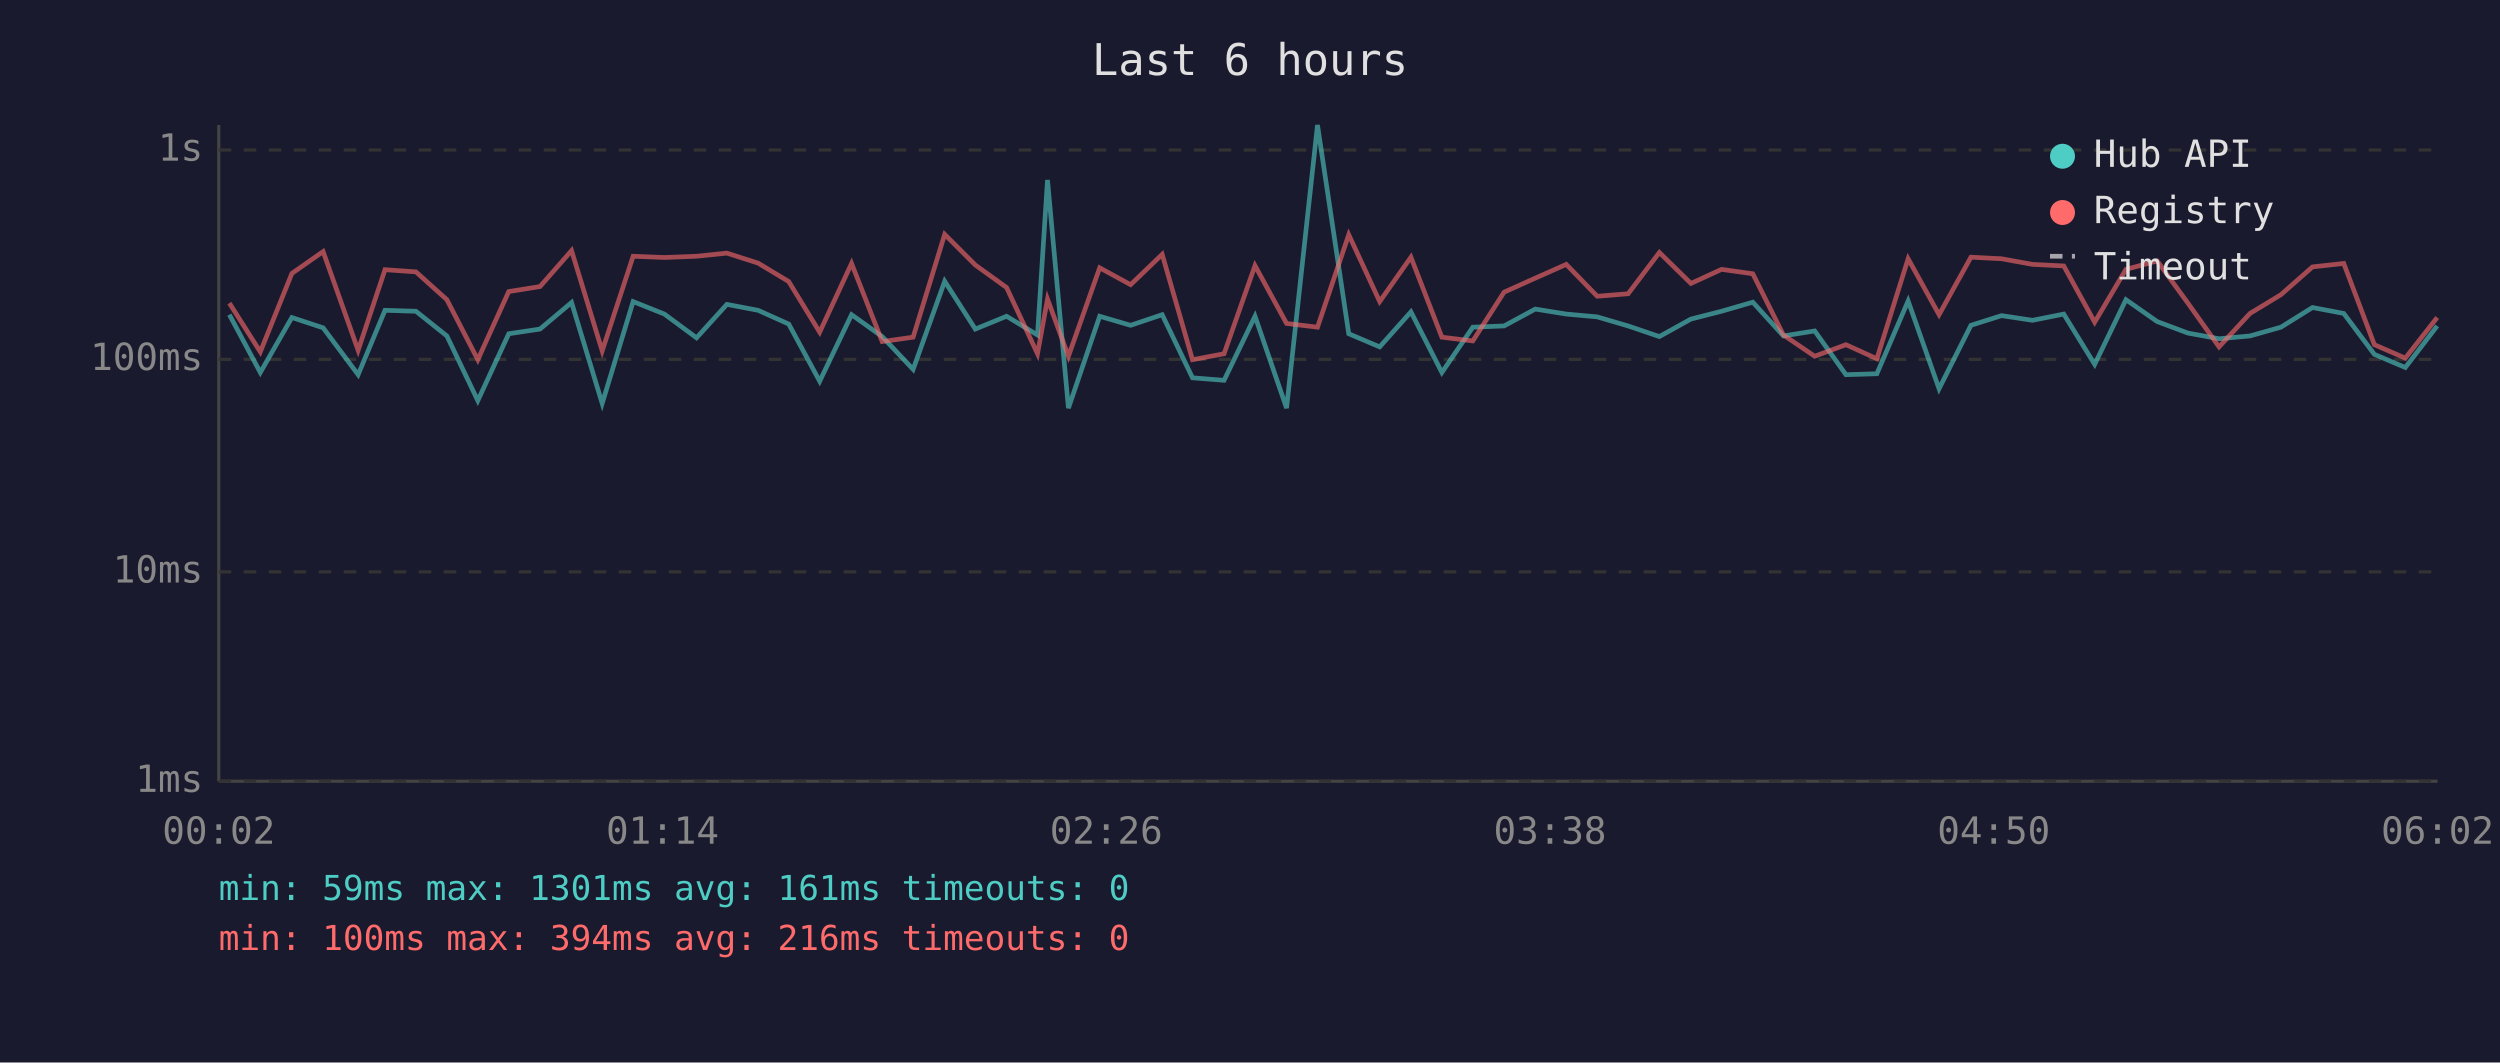
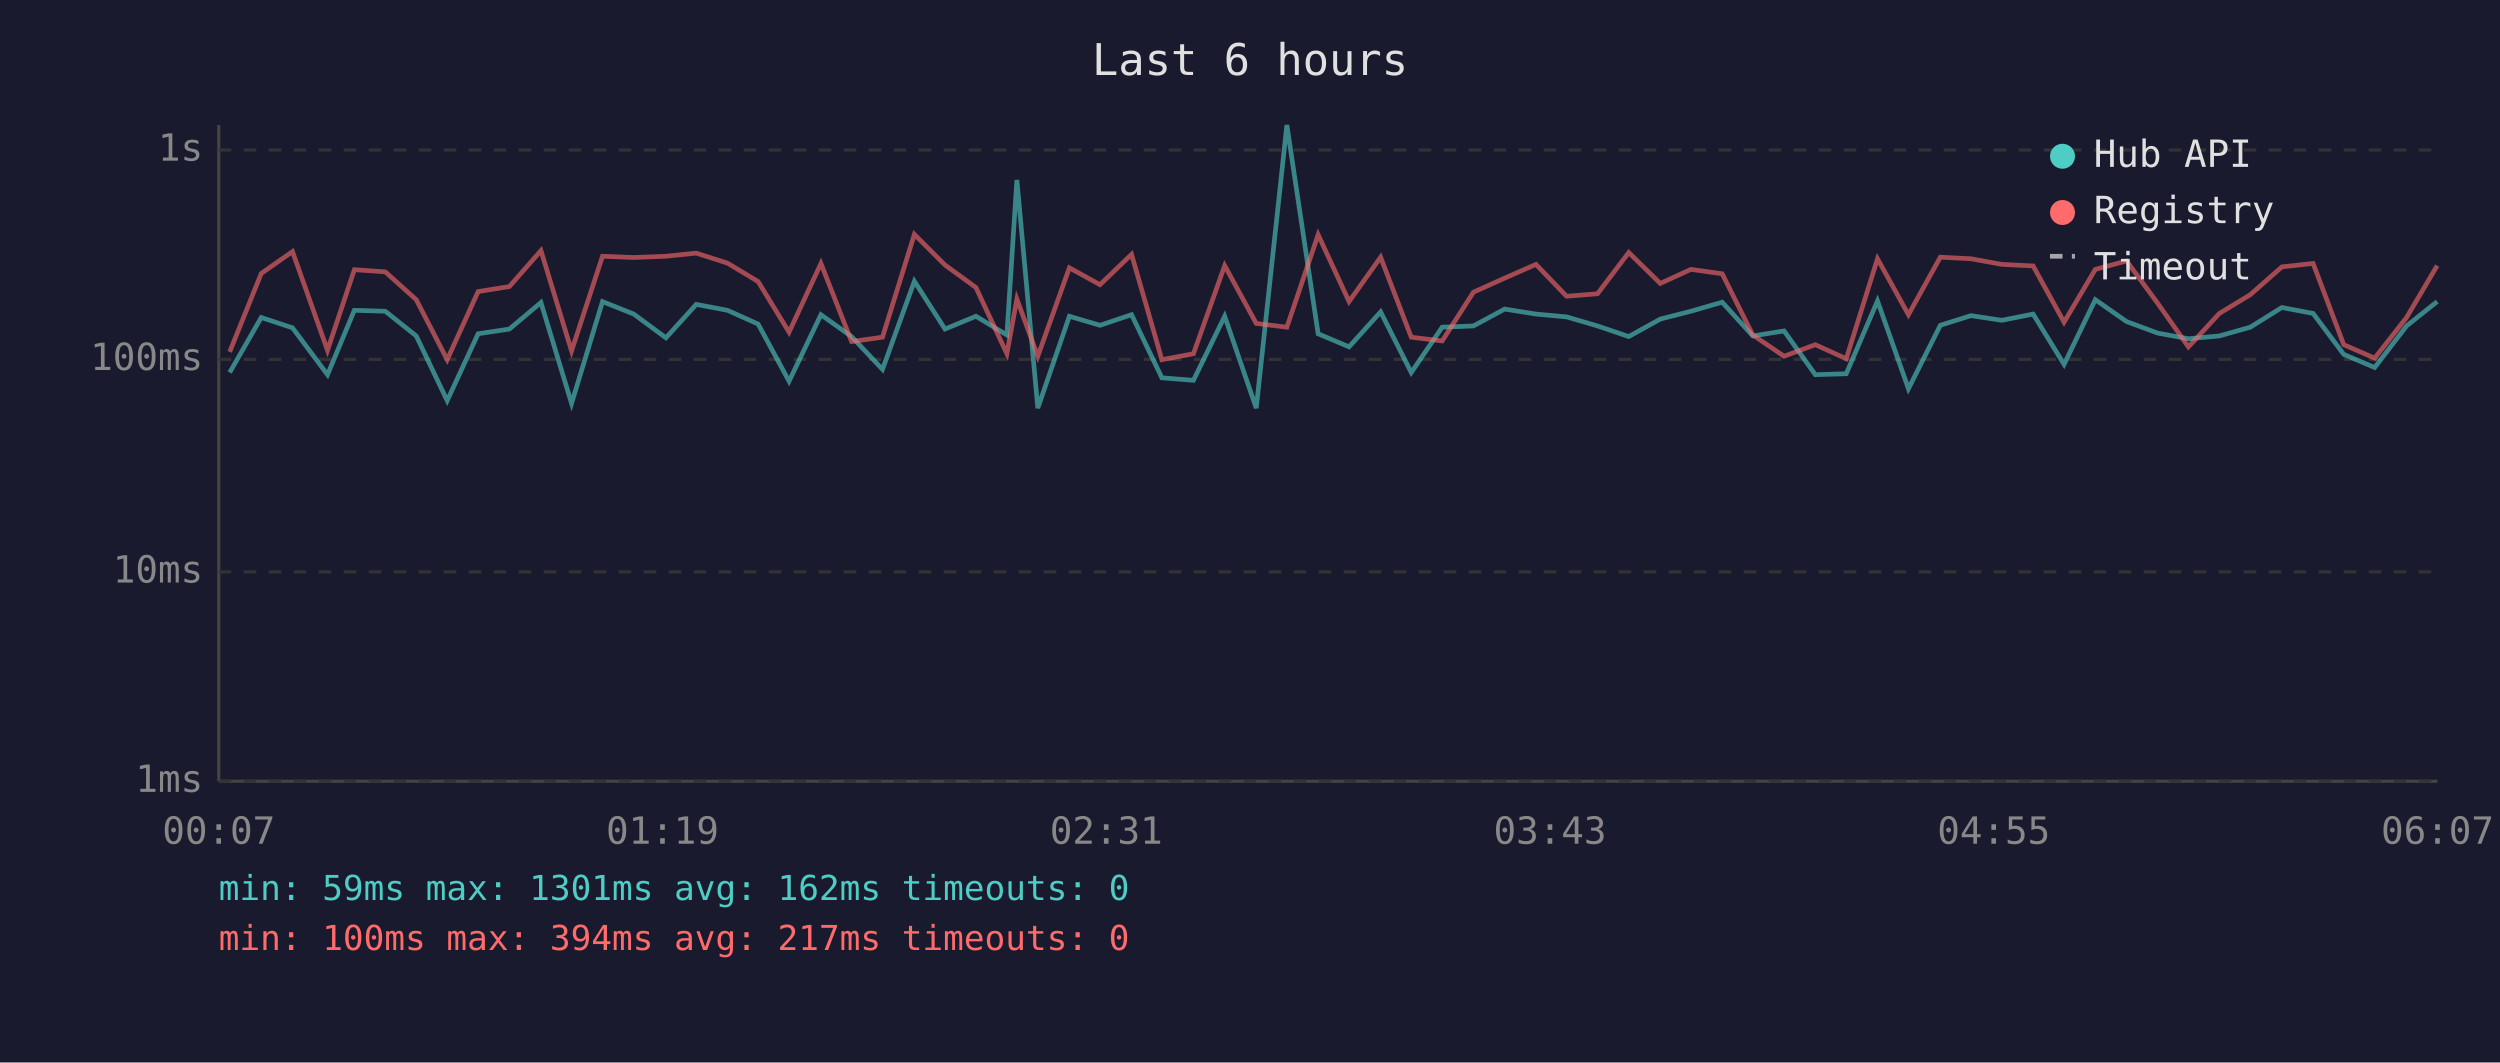
<svg xmlns="http://www.w3.org/2000/svg" viewBox="0 0 800 340" font-family="monospace" font-size="12">
  <rect width="800" height="340" fill="#1a1a2e" />
  <text x="400" y="24" fill="#e0e0e0" font-size="14" text-anchor="middle">Last 6 hours</text>
  <line x1="70" y1="40" x2="70" y2="250" stroke="#444" stroke-width="1" />
  <line x1="70" y1="250" x2="780" y2="250" stroke="#444" stroke-width="1" />
  <line x1="70" y1="250" x2="780" y2="250" stroke="#333" stroke-width="1" stroke-dasharray="4" />
  <text x="65" y="250" fill="#888" text-anchor="end" dominant-baseline="middle">1ms</text>
  <line x1="70" y1="183" x2="780" y2="183" stroke="#333" stroke-width="1" stroke-dasharray="4" />
  <text x="65" y="183" fill="#888" text-anchor="end" dominant-baseline="middle">10ms</text>
  <line x1="70" y1="115" x2="780" y2="115" stroke="#333" stroke-width="1" stroke-dasharray="4" />
  <text x="65" y="115" fill="#888" text-anchor="end" dominant-baseline="middle">100ms</text>
  <line x1="70" y1="48" x2="780" y2="48" stroke="#333" stroke-width="1" stroke-dasharray="4" />
  <text x="65" y="48" fill="#888" text-anchor="end" dominant-baseline="middle">1s</text>
-   <text x="70" y="270" fill="#888" text-anchor="middle">00:02</text>
-   <text x="212" y="270" fill="#888" text-anchor="middle">01:14</text>
-   <text x="354" y="270" fill="#888" text-anchor="middle">02:26</text>
-   <text x="496" y="270" fill="#888" text-anchor="middle">03:38</text>
-   <text x="638" y="270" fill="#888" text-anchor="middle">04:50</text>
-   <text x="780" y="270" fill="#888" text-anchor="middle">06:02</text>
-   <polyline points="73.4,100.7 83.3,119.2 93.4,101.6 103.4,104.9 114.6,119.9 123.2,99.3 133.1,99.6 143.0,107.5 152.9,128.2 162.8,106.8 172.8,105.3 182.9,96.8 192.7,129.1 202.6,96.5 212.6,100.5 222.9,108.1 232.6,97.4 242.6,99.3 252.4,103.7 262.3,122.0 272.5,100.7 282.3,107.7 292.2,118.2 302.3,90.0 312.1,105.3 322.1,101.2 332.0,107.2 335.2,57.6 341.9,130.6 351.9,101.2 361.8,104.1 371.9,100.7 381.6,120.9 391.7,121.7 401.6,101.2 411.7,130.6 421.6,40.0 431.6,106.8 441.5,111.0 451.5,99.8 461.4,119.2 471.3,104.7 481.3,104.3 491.3,98.9 501.2,100.5 511.1,101.4 521.0,104.3 531.0,107.7 541.1,102.1 550.9,99.6 560.9,96.7 570.7,107.5 580.7,105.9 590.7,119.9 600.6,119.6 610.6,96.3 620.5,124.4 630.7,104.1 640.5,101.0 650.4,102.5 660.4,100.5 670.3,116.6 680.3,95.9 690.3,102.9 700.2,106.6 710.1,108.4 720.0,107.5 729.9,104.7 740.0,98.4 750.0,100.3 759.8,113.4 769.7,117.6 779.9,104.3" fill="none" stroke="#4ecdc4" stroke-width="1.5" opacity="0.6" />
-   <polyline points="73.4,97.0 83.3,112.6 93.4,87.5 103.4,80.5 114.6,112.1 123.2,86.3 133.1,87.0 143.0,95.9 152.9,115.1 162.8,93.3 172.8,91.7 182.9,80.2 192.7,112.3 202.6,82.0 212.6,82.4 222.9,82.0 232.6,81.0 242.6,84.2 252.4,90.1 262.3,106.3 272.5,84.3 282.3,109.3 292.2,107.9 302.3,75.0 312.1,84.8 322.1,92.0 332.0,113.2 335.2,95.7 341.9,114.0 351.9,85.7 361.8,91.1 371.9,81.4 381.6,115.1 391.7,113.2 401.6,85.0 411.7,103.5 421.6,104.7 431.6,75.1 441.5,96.5 451.5,82.3 461.4,107.9 471.3,109.1 481.3,93.5 491.3,89.0 501.2,84.6 511.1,94.8 521.0,94.0 531.0,80.8 541.1,90.7 550.9,86.2 560.9,87.6 570.7,107.2 580.7,114.0 590.7,110.3 600.6,114.8 610.6,82.8 620.5,100.7 630.7,82.3 640.5,82.8 650.4,84.6 660.4,85.1 670.3,103.1 680.3,86.2 690.3,83.5 700.2,97.1 710.1,111.0 720.0,100.3 729.9,94.3 740.0,85.4 750.0,84.3 759.8,110.3 769.7,114.6 779.9,101.6" fill="none" stroke="#ff6b6b" stroke-width="1.5" opacity="0.6" />
+   <text x="70" y="270" fill="#888" text-anchor="middle">00:07</text>
+   <text x="212" y="270" fill="#888" text-anchor="middle">01:19</text>
+   <text x="354" y="270" fill="#888" text-anchor="middle">02:31</text>
+   <text x="496" y="270" fill="#888" text-anchor="middle">03:43</text>
+   <text x="638" y="270" fill="#888" text-anchor="middle">04:55</text>
+   <text x="780" y="270" fill="#888" text-anchor="middle">06:07</text>
+   <polyline points="73.5,119.2 83.6,101.6 93.6,104.9 104.8,119.9 113.4,99.3 123.3,99.6 133.2,107.5 143.1,128.2 153.0,106.8 163.0,105.3 173.1,96.8 182.9,129.1 192.8,96.5 202.8,100.5 213.1,108.1 222.8,97.4 232.8,99.3 242.6,103.7 252.5,122.0 262.7,100.7 272.5,107.7 282.4,118.2 292.6,90.0 302.4,105.3 312.3,101.2 322.2,107.2 325.4,57.6 332.1,130.6 342.2,101.2 352.0,104.1 362.1,100.7 371.8,120.9 381.9,121.7 391.9,101.2 402.0,130.6 411.8,40.0 421.8,106.8 431.7,111.0 441.8,99.8 451.6,119.2 461.5,104.7 471.5,104.3 481.5,98.9 491.5,100.5 501.3,101.4 511.2,104.3 521.2,107.7 531.3,102.1 541.1,99.6 551.1,96.7 560.9,107.5 570.9,105.9 580.9,119.9 590.8,119.6 600.8,96.3 610.7,124.4 620.9,104.1 630.7,101.0 640.6,102.5 650.6,100.5 660.5,116.6 670.5,95.9 680.5,102.9 690.5,106.6 700.3,108.4 710.2,107.5 720.1,104.7 730.2,98.4 740.2,100.3 750.0,113.4 759.9,117.6 770.1,104.3 779.9,96.5" fill="none" stroke="#4ecdc4" stroke-width="1.5" opacity="0.6" />
+   <polyline points="73.5,112.6 83.6,87.5 93.6,80.5 104.8,112.1 113.4,86.3 123.3,87.0 133.2,95.9 143.1,115.1 153.0,93.3 163.0,91.7 173.1,80.2 182.9,112.3 192.8,82.0 202.8,82.4 213.1,82.0 222.8,81.0 232.8,84.2 242.6,90.1 252.5,106.3 262.7,84.3 272.5,109.3 282.4,107.9 292.6,75.0 302.4,84.8 312.3,92.0 322.2,113.2 325.4,95.7 332.1,114.0 342.2,85.7 352.0,91.1 362.1,81.4 371.8,115.1 381.9,113.2 391.9,85.0 402.0,103.5 411.8,104.7 421.8,75.1 431.7,96.5 441.8,82.3 451.6,107.9 461.5,109.1 471.5,93.5 481.5,89.0 491.5,84.6 501.3,94.8 511.2,94.0 521.2,80.8 531.3,90.7 541.1,86.2 551.1,87.6 560.9,107.2 570.9,114.0 580.9,110.3 590.8,114.8 600.8,82.8 610.7,100.7 620.9,82.3 630.7,82.8 640.6,84.6 650.6,85.1 660.5,103.1 670.5,86.2 680.5,83.5 690.5,97.1 700.3,111.0 710.2,100.3 720.1,94.3 730.2,85.4 740.2,84.3 750.0,110.3 759.9,114.6 770.1,101.6 779.9,85.0" fill="none" stroke="#ff6b6b" stroke-width="1.5" opacity="0.6" />
  <circle cx="660" cy="50" r="4" fill="#4ecdc4" />
  <text x="670" y="50" fill="#e0e0e0" dominant-baseline="middle">Hub API</text>
  <circle cx="660" cy="68" r="4" fill="#ff6b6b" />
  <text x="670" y="68" fill="#e0e0e0" dominant-baseline="middle">Registry</text>
  <line x1="656" y1="82" x2="664" y2="82" stroke="#e0e0e0" stroke-width="1.5" stroke-dasharray="4,3" opacity="0.7" />
  <text x="670" y="86" fill="#e0e0e0" dominant-baseline="middle">Timeout</text>
-   <text x="70" y="288" fill="#4ecdc4" font-size="11">min: 59ms  max: 1301ms  avg: 161ms  timeouts: 0</text>
-   <text x="70" y="304" fill="#ff6b6b" font-size="11">min: 100ms  max: 394ms  avg: 216ms  timeouts: 0</text>
+   <text x="70" y="288" fill="#4ecdc4" font-size="11">min: 59ms  max: 1301ms  avg: 162ms  timeouts: 0</text>
+   <text x="70" y="304" fill="#ff6b6b" font-size="11">min: 100ms  max: 394ms  avg: 217ms  timeouts: 0</text>
</svg>
